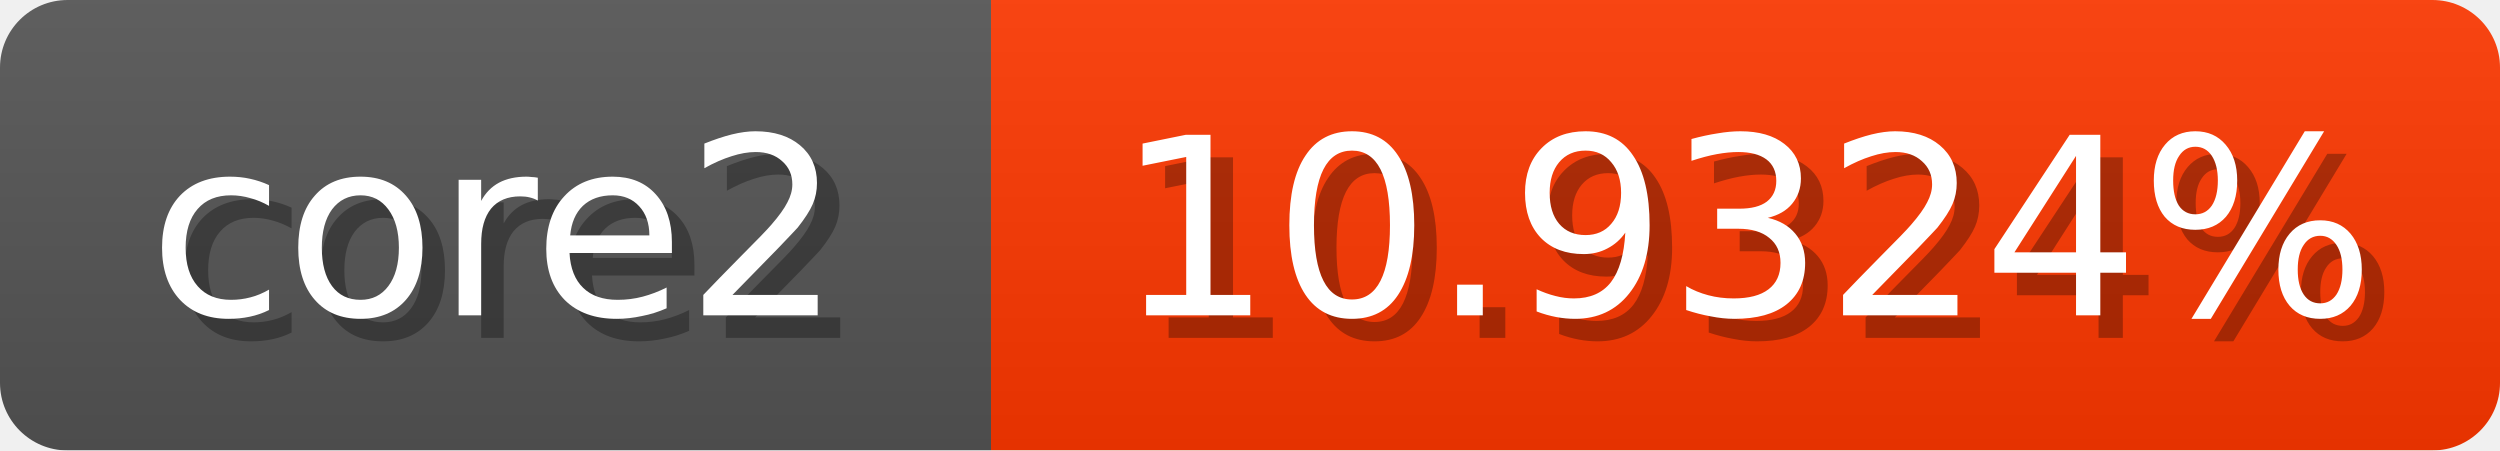
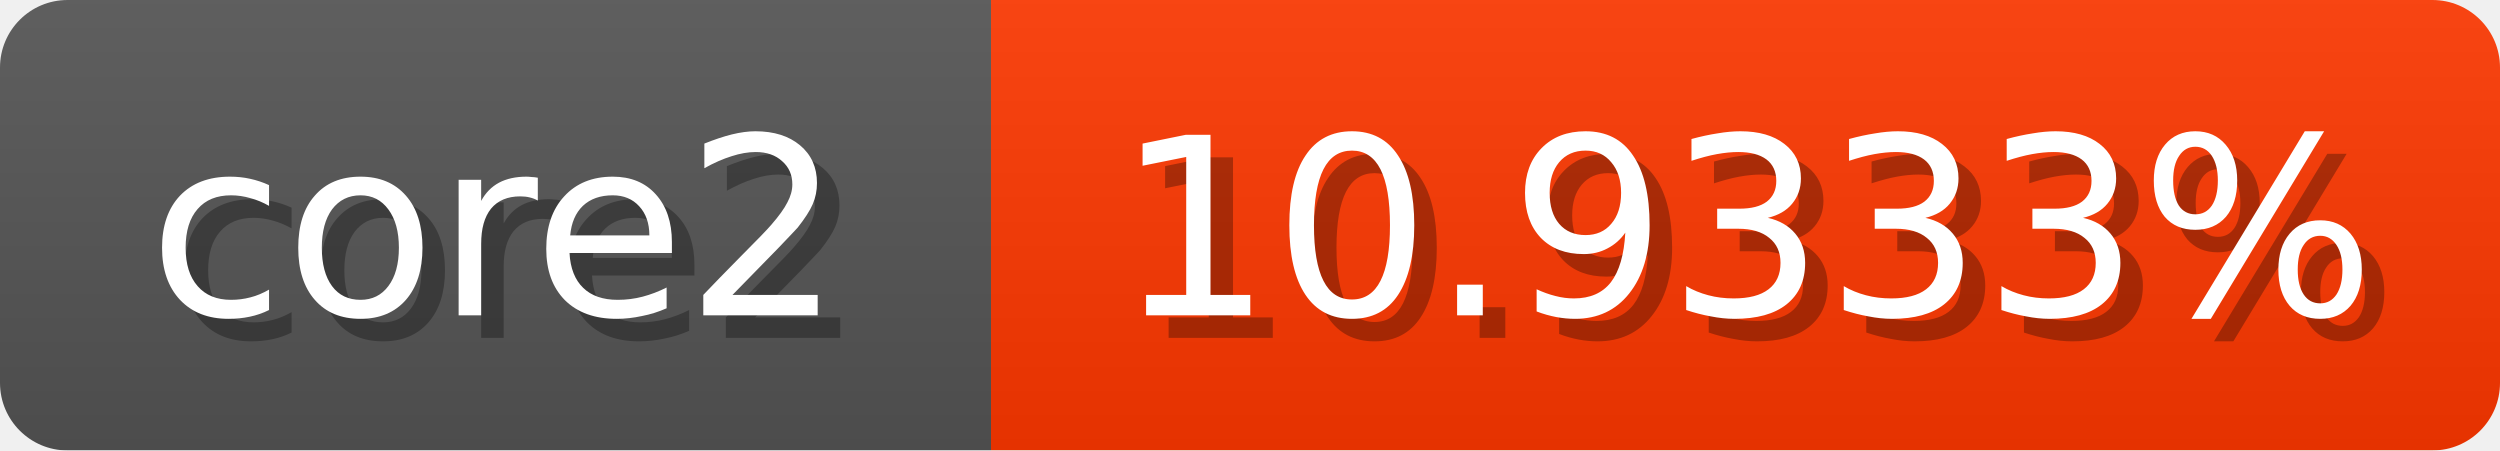
<svg xmlns="http://www.w3.org/2000/svg" width="111" height="20">
  <linearGradient id="b" x2="0" y2="100%">
    <stop offset="0" stop-color="#bbb" stop-opacity=".1" />
    <stop offset="1" stop-opacity=".1" />
  </linearGradient>
  <mask id="anybadge_1">
    <rect width="111" height="20" rx="3" fill="#fff" />
  </mask>
  <g mask="url(#anybadge_1)">
    <path fill="#555" d="M0 0h44v20H0z" />
    <path fill="#ff3800" d="M44 0h67v20H44z" />
    <path fill="url(#b)" d="M0 0h111v20H0z" />
  </g>
  <g fill="#fff" text-anchor="middle" font-family="DejaVu Sans,Verdana,Geneva,sans-serif" font-size="11">
    <text x="23.0" y="15" fill="#010101" fill-opacity=".3">core2</text>
    <text x="22.0" y="14">core2</text>
  </g>
  <g fill="#fff" text-anchor="middle" font-family="DejaVu Sans,Verdana,Geneva,sans-serif" font-size="11">
-     <text x="78.5" y="15" fill="#010101" fill-opacity=".3">10.9324%</text>
-     <text x="77.5" y="14">10.9324%</text>
+     <text x="78.5" y="15" fill="#010101" fill-opacity=".3">10.9333%</text>
+     <text x="77.5" y="14">10.9333%</text>
  </g>
</svg>
